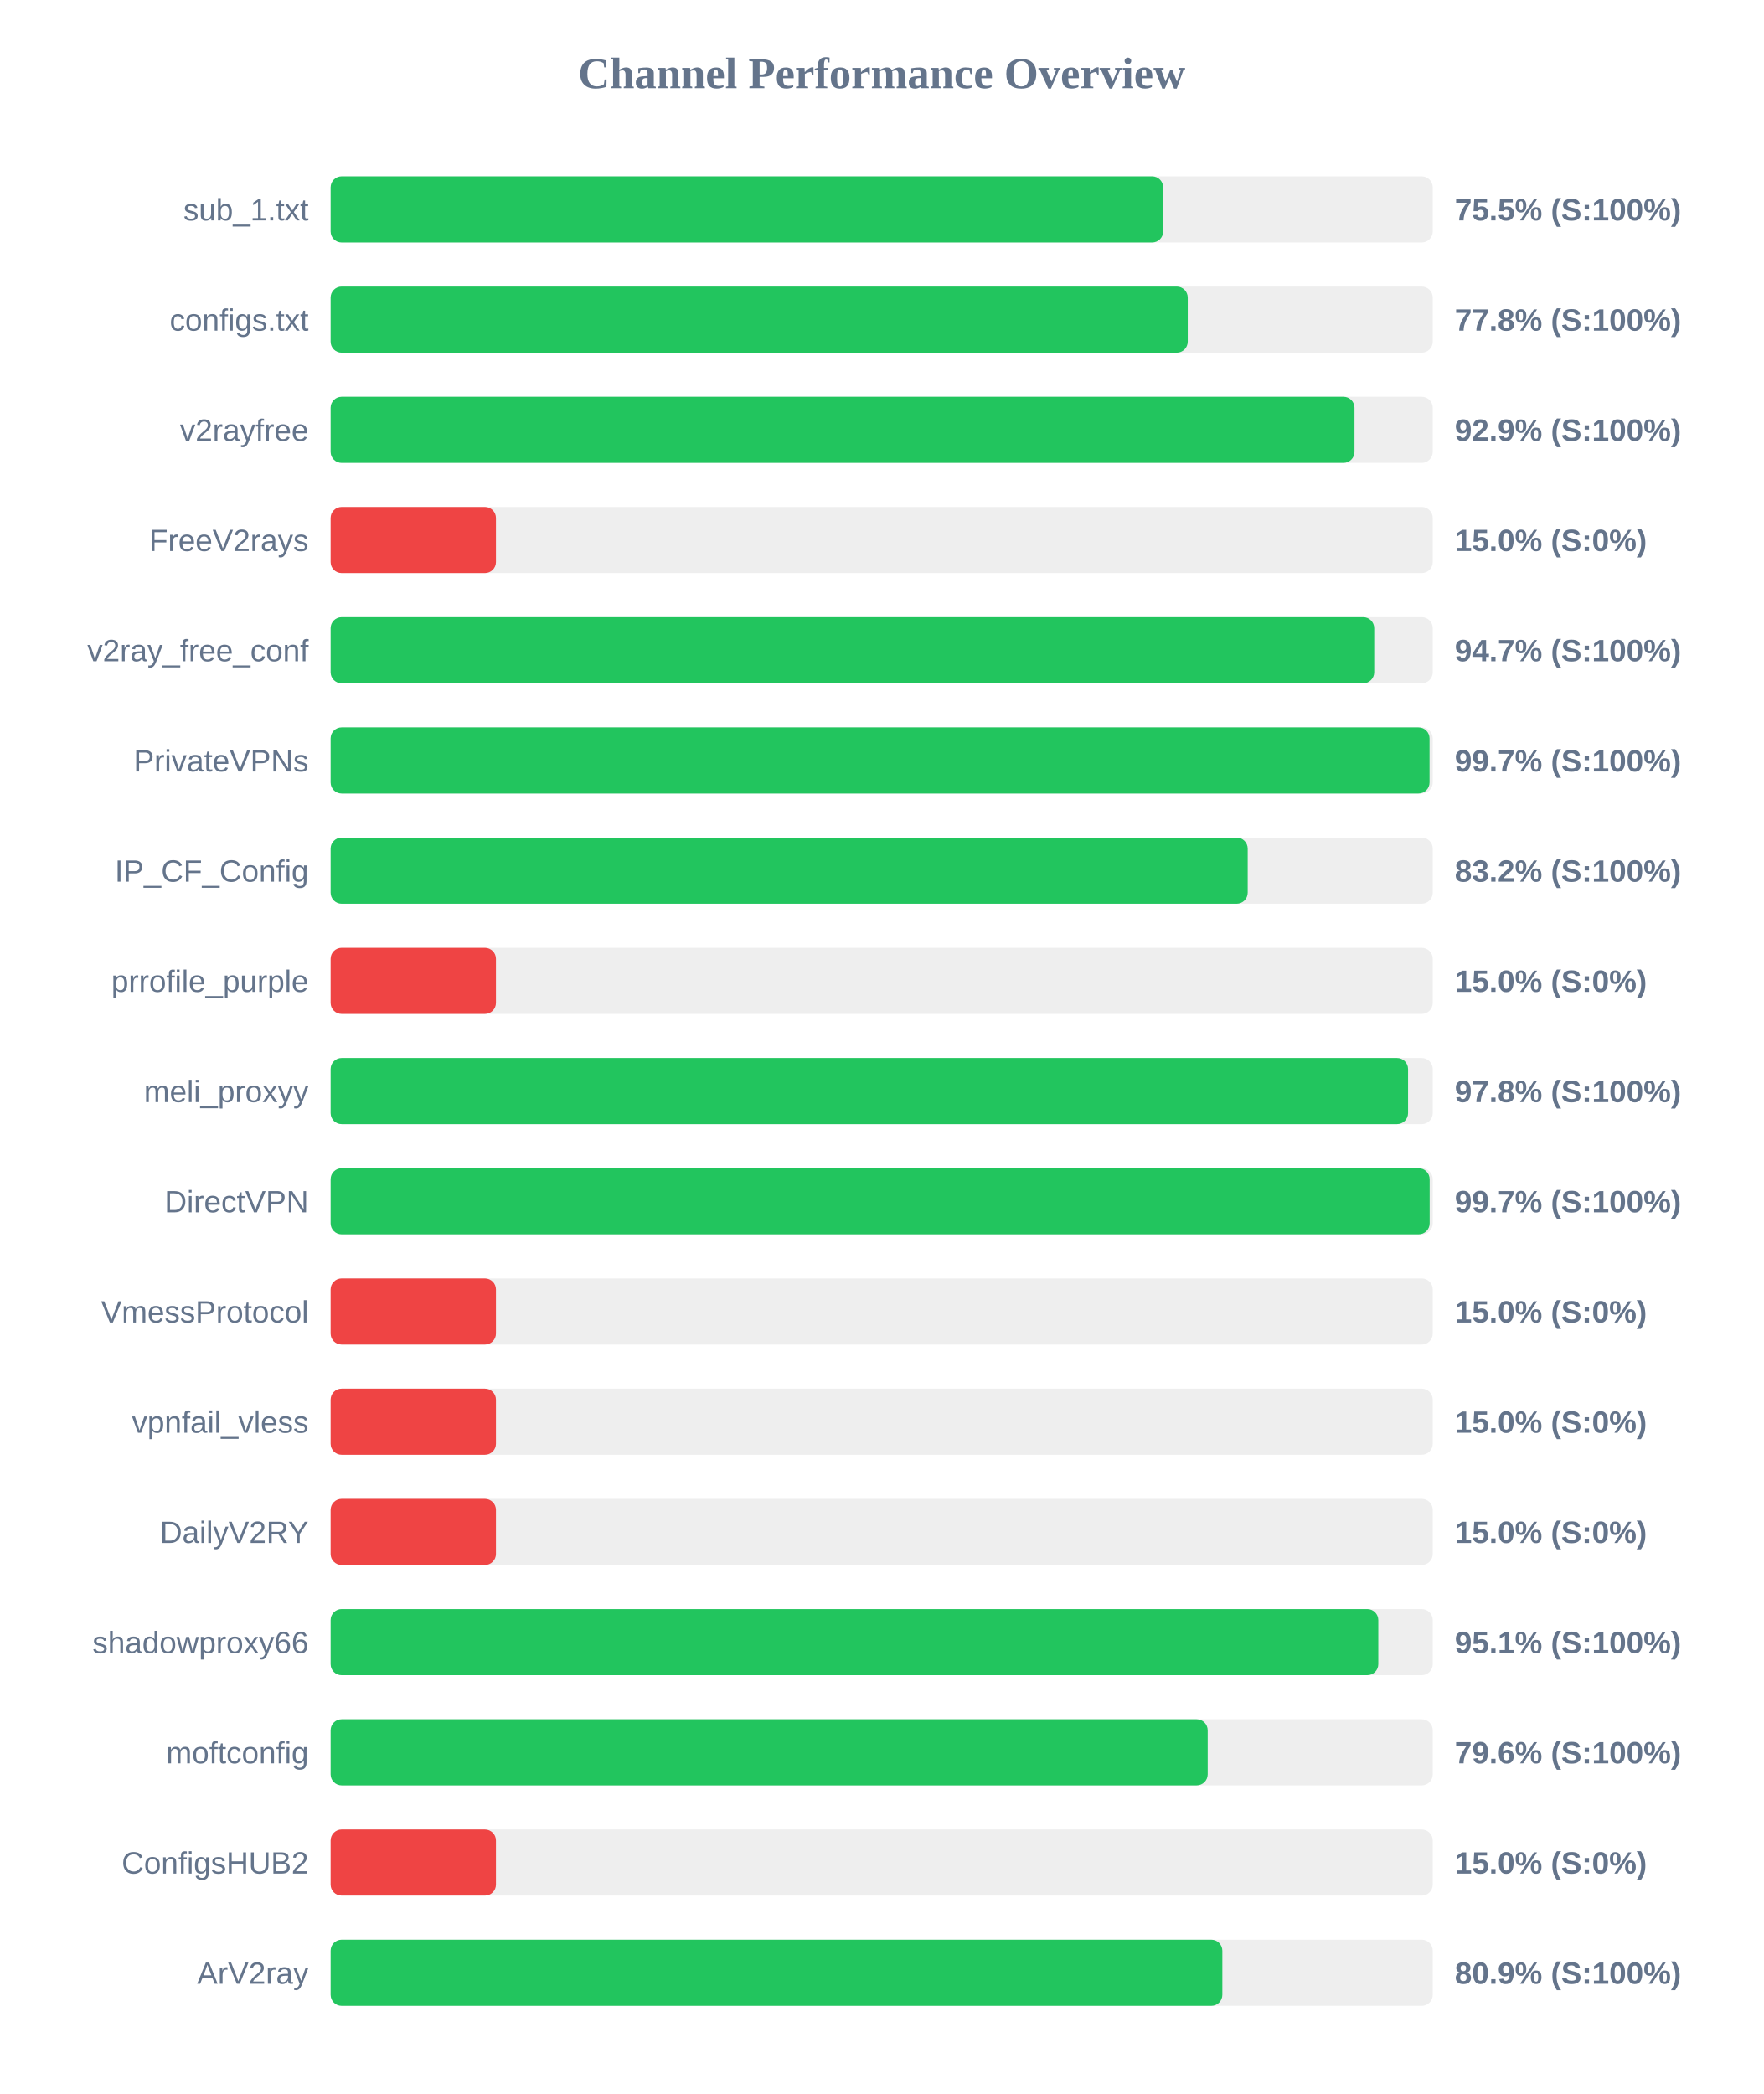
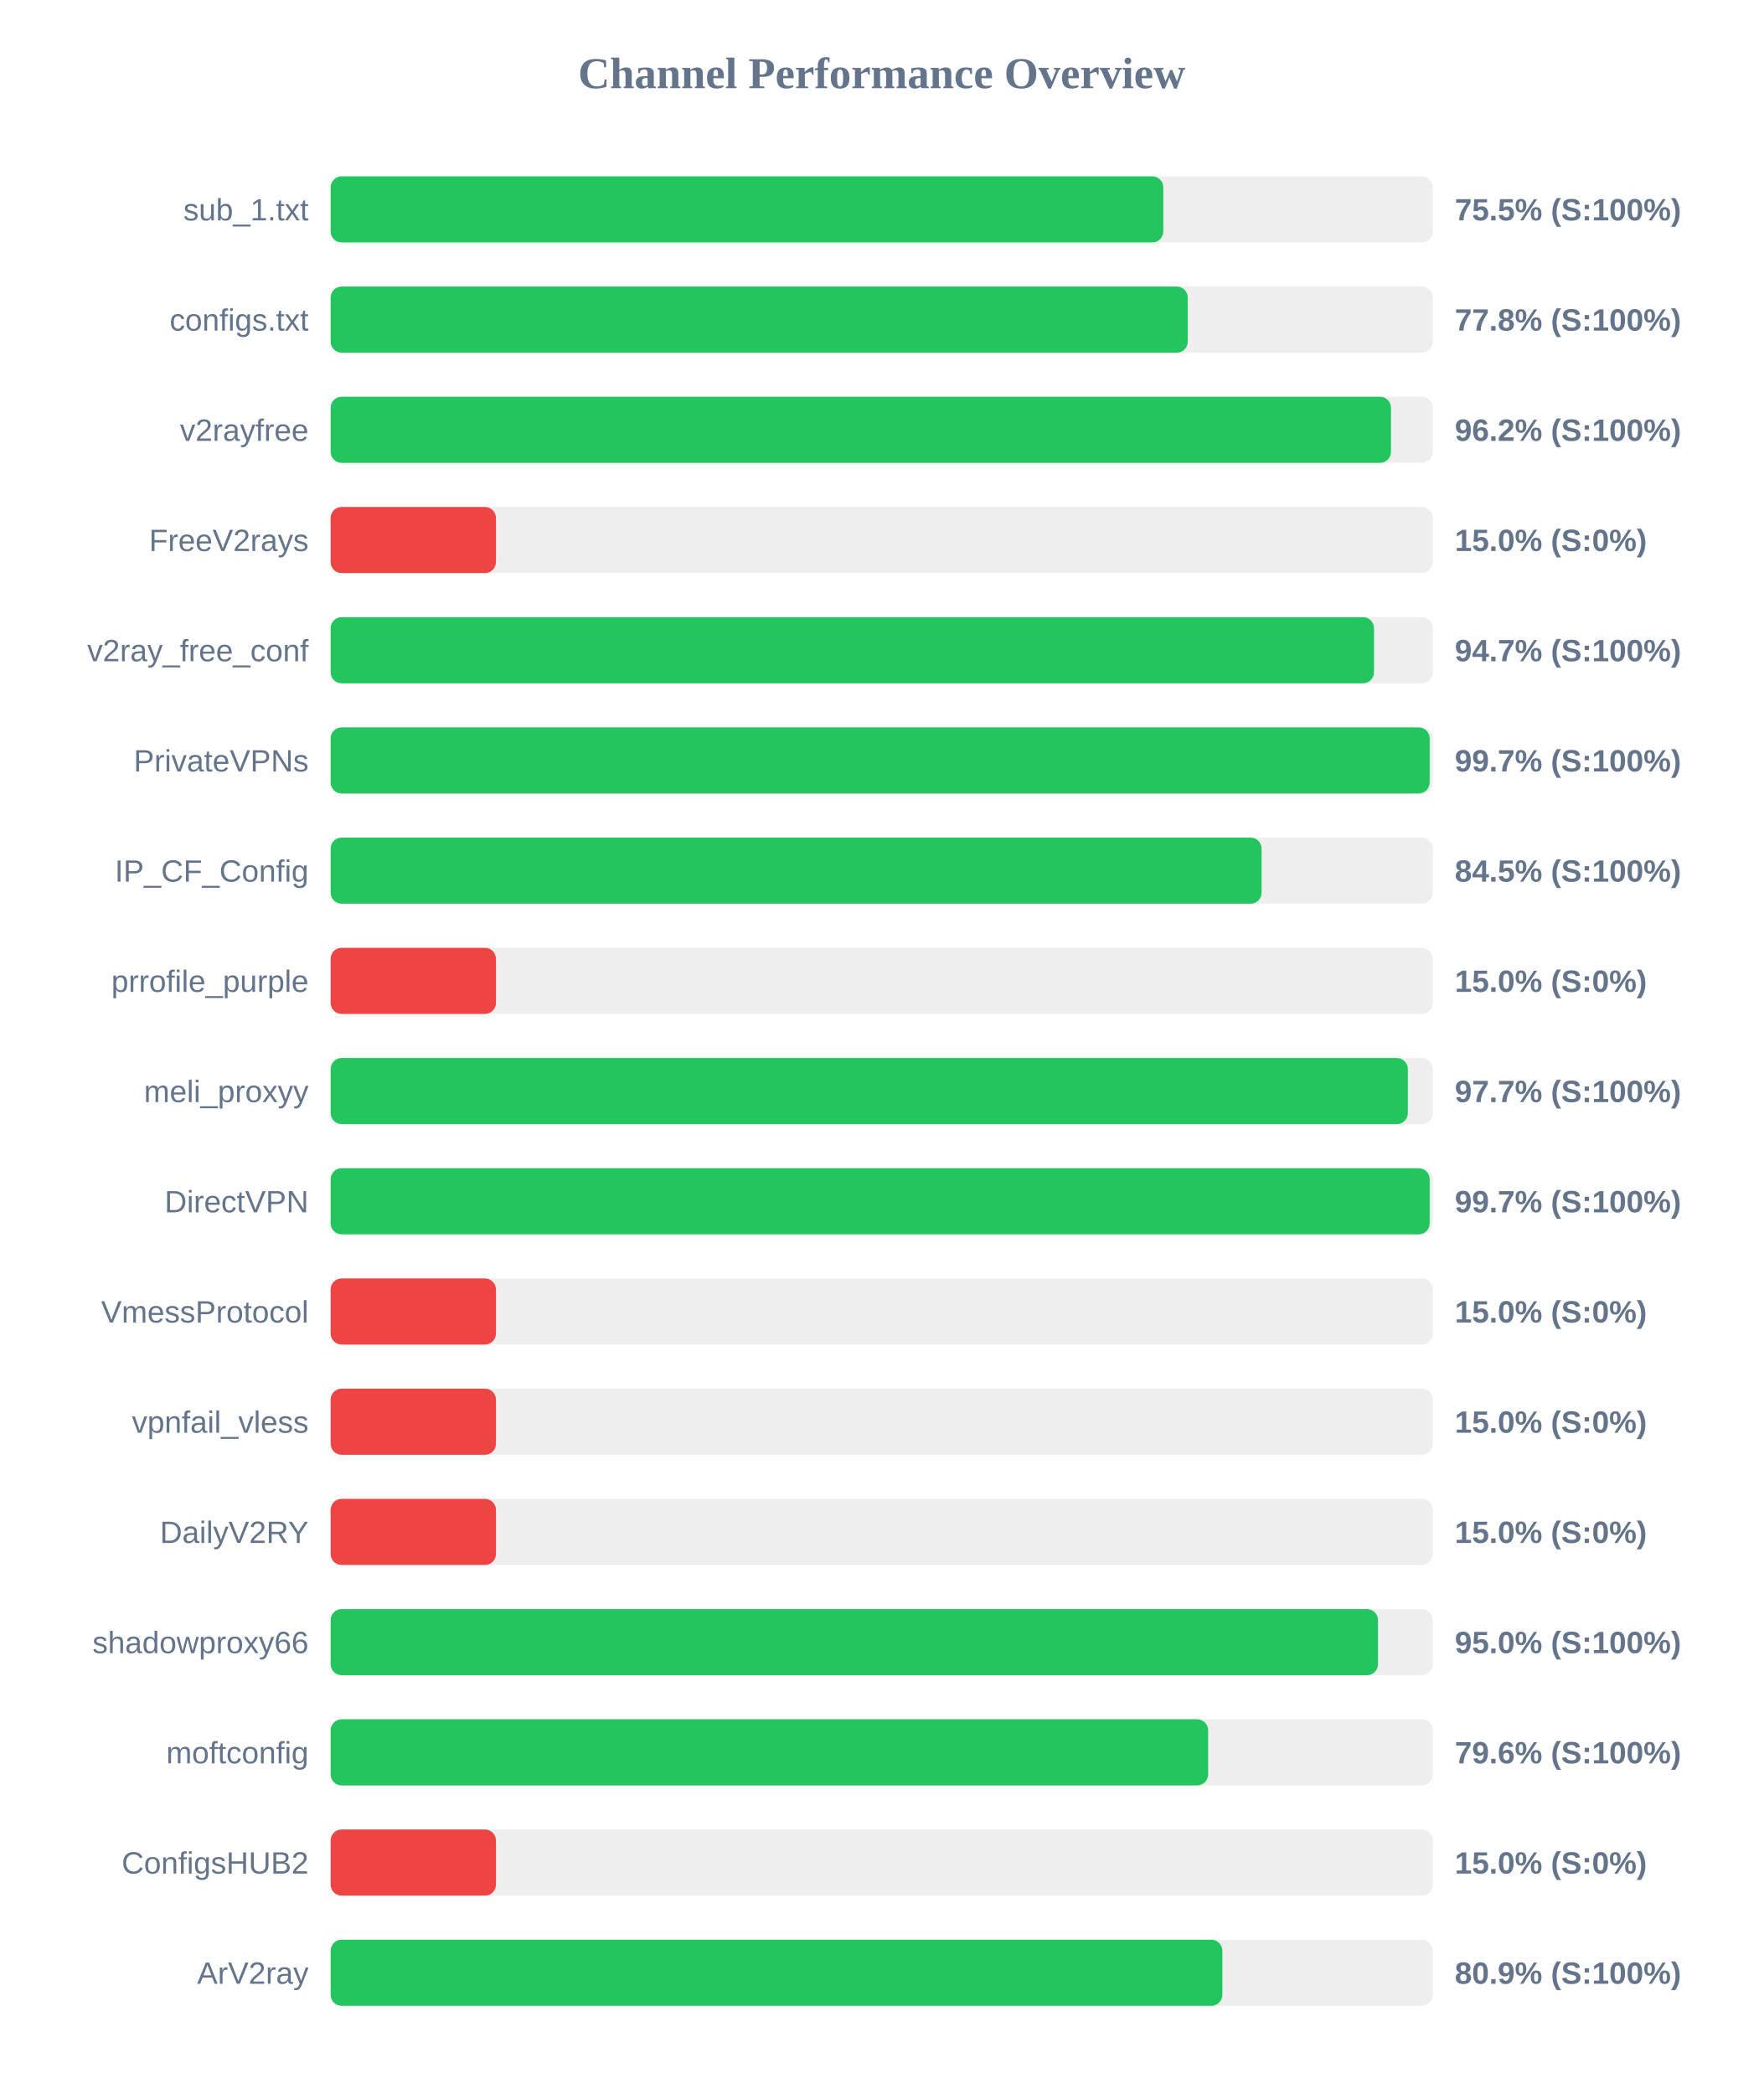
<svg xmlns="http://www.w3.org/2000/svg" width="800" height="950" version="1.1">
  <style>
        .row { font: 14px Arial; fill: #64748b; }
        .score { font: bold 14px Arial; fill: #64748b; }
    </style>
  <text x="400" y="40" text-anchor="middle" font-size="20px" font-weight="bold" fill="#64748b">Channel Performance Overview</text>
  <rect x="150" y="80" width="500" height="30" fill="#eee" rx="5" />
-   <rect x="150" y="80" width="377.7" height="30" fill="#22c55e" rx="5" />
+   <rect x="150" y="80" width="377.75" height="30" fill="#22c55e" rx="5" />
  <text x="140" y="100" text-anchor="end" class="row">sub_1.txt</text>
  <text x="660" y="100" text-anchor="start" class="score">75.5% (S:100%)</text>
  <rect x="150" y="130" width="500" height="30" fill="#eee" rx="5" />
  <rect x="150" y="130" width="388.85" height="30" fill="#22c55e" rx="5" />
  <text x="140" y="150" text-anchor="end" class="row">configs.txt</text>
  <text x="660" y="150" text-anchor="start" class="score">77.8% (S:100%)</text>
  <rect x="150" y="180" width="500" height="30" fill="#eee" rx="5" />
-   <rect x="150" y="180" width="464.5" height="30" fill="#22c55e" rx="5" />
+   <rect x="150" y="180" width="481.05" height="30" fill="#22c55e" rx="5" />
  <text x="140" y="200" text-anchor="end" class="row">v2rayfree</text>
-   <text x="660" y="200" text-anchor="start" class="score">92.9% (S:100%)</text>
+   <text x="660" y="200" text-anchor="start" class="score">96.2% (S:100%)</text>
  <rect x="150" y="230" width="500" height="30" fill="#eee" rx="5" />
  <rect x="150" y="230" width="75.0" height="30" fill="#ef4444" rx="5" />
  <text x="140" y="250" text-anchor="end" class="row">FreeV2rays</text>
  <text x="660" y="250" text-anchor="start" class="score">15.0% (S:0%)</text>
  <rect x="150" y="280" width="500" height="30" fill="#eee" rx="5" />
-   <rect x="150" y="280" width="473.45" height="30" fill="#22c55e" rx="5" />
+   <rect x="150" y="280" width="473.35" height="30" fill="#22c55e" rx="5" />
  <text x="140" y="300" text-anchor="end" class="row">v2ray_free_conf</text>
  <text x="660" y="300" text-anchor="start" class="score">94.7% (S:100%)</text>
  <rect x="150" y="330" width="500" height="30" fill="#eee" rx="5" />
-   <rect x="150" y="330" width="498.55" height="30" fill="#22c55e" rx="5" />
+   <rect x="150" y="330" width="498.6" height="30" fill="#22c55e" rx="5" />
  <text x="140" y="350" text-anchor="end" class="row">PrivateVPNs</text>
  <text x="660" y="350" text-anchor="start" class="score">99.7% (S:100%)</text>
  <rect x="150" y="380" width="500" height="30" fill="#eee" rx="5" />
-   <rect x="150" y="380" width="416.05" height="30" fill="#22c55e" rx="5" />
+   <rect x="150" y="380" width="422.35" height="30" fill="#22c55e" rx="5" />
  <text x="140" y="400" text-anchor="end" class="row">IP_CF_Config</text>
-   <text x="660" y="400" text-anchor="start" class="score">83.2% (S:100%)</text>
+   <text x="660" y="400" text-anchor="start" class="score">84.5% (S:100%)</text>
  <rect x="150" y="430" width="500" height="30" fill="#eee" rx="5" />
  <rect x="150" y="430" width="75.0" height="30" fill="#ef4444" rx="5" />
  <text x="140" y="450" text-anchor="end" class="row">prrofile_purple</text>
  <text x="660" y="450" text-anchor="start" class="score">15.0% (S:0%)</text>
  <rect x="150" y="480" width="500" height="30" fill="#eee" rx="5" />
-   <rect x="150" y="480" width="488.8" height="30" fill="#22c55e" rx="5" />
+   <rect x="150" y="480" width="488.7" height="30" fill="#22c55e" rx="5" />
  <text x="140" y="500" text-anchor="end" class="row">meli_proxyy</text>
-   <text x="660" y="500" text-anchor="start" class="score">97.8% (S:100%)</text>
+   <text x="660" y="500" text-anchor="start" class="score">97.7% (S:100%)</text>
  <rect x="150" y="530" width="500" height="30" fill="#eee" rx="5" />
  <rect x="150" y="530" width="498.6" height="30" fill="#22c55e" rx="5" />
  <text x="140" y="550" text-anchor="end" class="row">DirectVPN</text>
  <text x="660" y="550" text-anchor="start" class="score">99.7% (S:100%)</text>
  <rect x="150" y="580" width="500" height="30" fill="#eee" rx="5" />
  <rect x="150" y="580" width="75.0" height="30" fill="#ef4444" rx="5" />
  <text x="140" y="600" text-anchor="end" class="row">VmessProtocol</text>
  <text x="660" y="600" text-anchor="start" class="score">15.0% (S:0%)</text>
  <rect x="150" y="630" width="500" height="30" fill="#eee" rx="5" />
  <rect x="150" y="630" width="75.0" height="30" fill="#ef4444" rx="5" />
  <text x="140" y="650" text-anchor="end" class="row">vpnfail_vless</text>
  <text x="660" y="650" text-anchor="start" class="score">15.0% (S:0%)</text>
  <rect x="150" y="680" width="500" height="30" fill="#eee" rx="5" />
  <rect x="150" y="680" width="75.0" height="30" fill="#ef4444" rx="5" />
  <text x="140" y="700" text-anchor="end" class="row">DailyV2RY</text>
  <text x="660" y="700" text-anchor="start" class="score">15.0% (S:0%)</text>
  <rect x="150" y="730" width="500" height="30" fill="#eee" rx="5" />
-   <rect x="150" y="730" width="475.3" height="30" fill="#22c55e" rx="5" />
+   <rect x="150" y="730" width="475.15" height="30" fill="#22c55e" rx="5" />
  <text x="140" y="750" text-anchor="end" class="row">shadowproxy66</text>
-   <text x="660" y="750" text-anchor="start" class="score">95.1% (S:100%)</text>
+   <text x="660" y="750" text-anchor="start" class="score">95.0% (S:100%)</text>
  <rect x="150" y="780" width="500" height="30" fill="#eee" rx="5" />
-   <rect x="150" y="780" width="397.9" height="30" fill="#22c55e" rx="5" />
+   <rect x="150" y="780" width="398.1" height="30" fill="#22c55e" rx="5" />
  <text x="140" y="800" text-anchor="end" class="row">moftconfig</text>
  <text x="660" y="800" text-anchor="start" class="score">79.6% (S:100%)</text>
  <rect x="150" y="830" width="500" height="30" fill="#eee" rx="5" />
  <rect x="150" y="830" width="75.0" height="30" fill="#ef4444" rx="5" />
  <text x="140" y="850" text-anchor="end" class="row">ConfigsHUB2</text>
  <text x="660" y="850" text-anchor="start" class="score">15.0% (S:0%)</text>
  <rect x="150" y="880" width="500" height="30" fill="#eee" rx="5" />
  <rect x="150" y="880" width="404.55" height="30" fill="#22c55e" rx="5" />
  <text x="140" y="900" text-anchor="end" class="row">ArV2ray</text>
  <text x="660" y="900" text-anchor="start" class="score">80.9% (S:100%)</text>
</svg>
